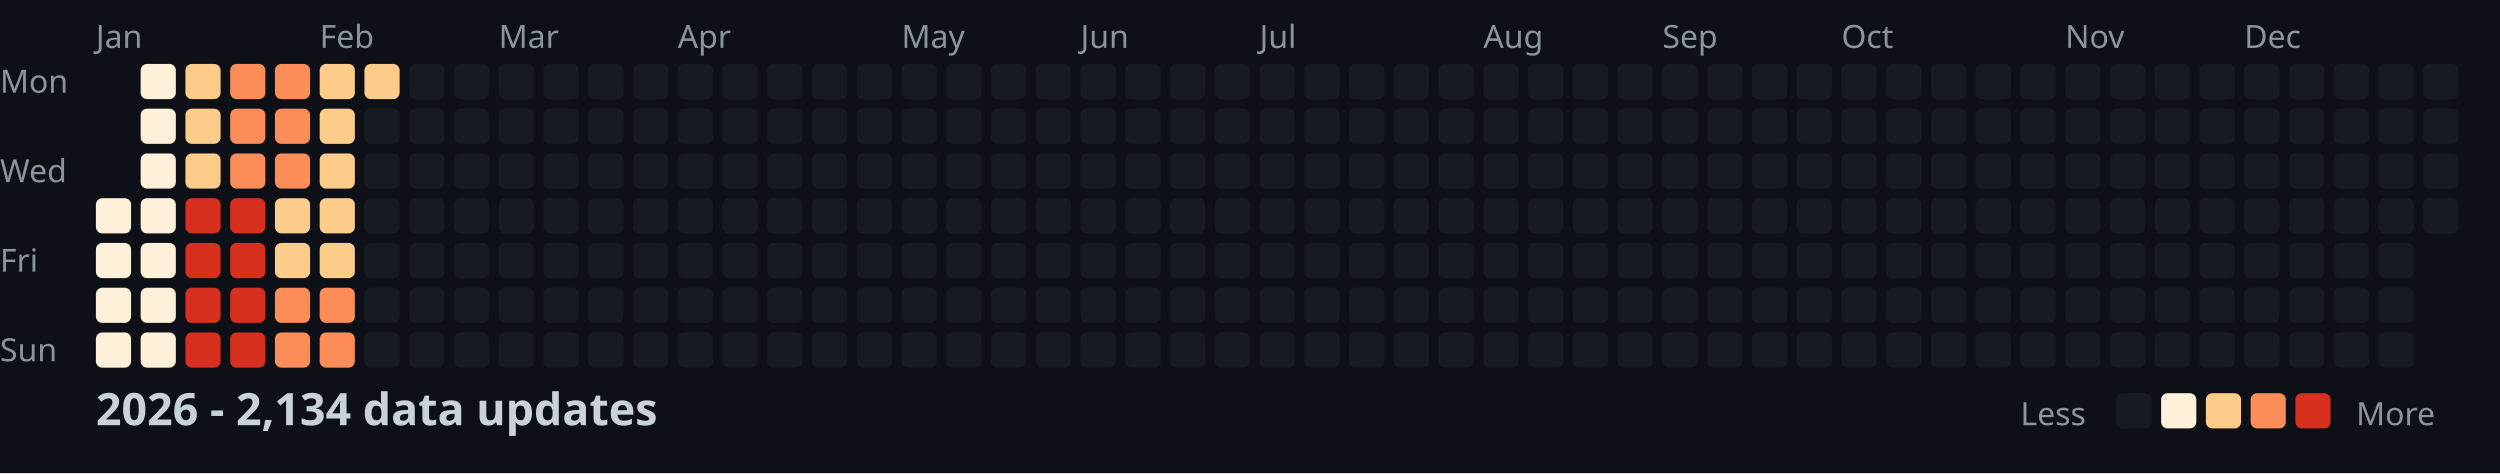
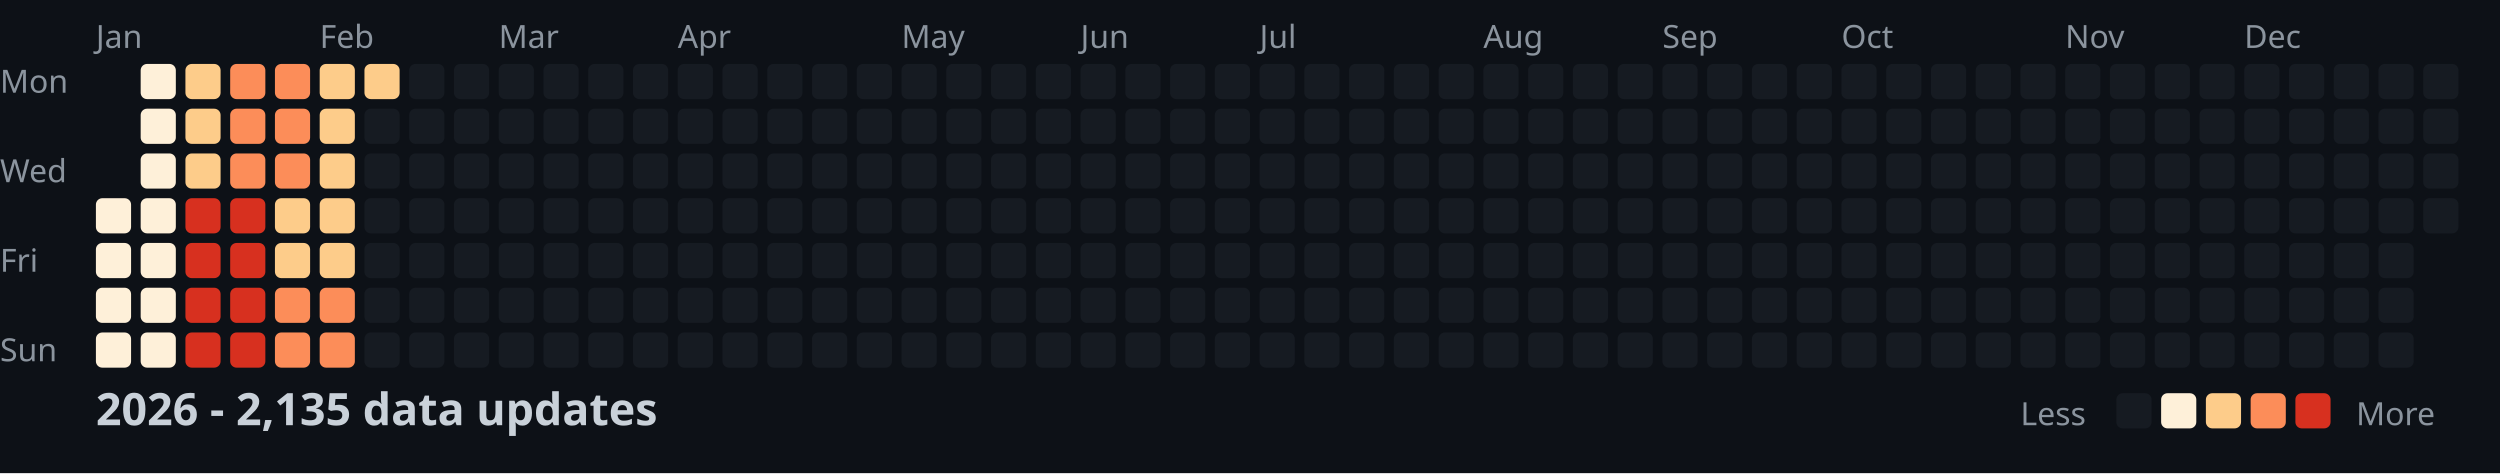
<svg xmlns="http://www.w3.org/2000/svg" width="782" height="148">
  <style>
    .month { font: 10px sans-serif; fill: #8b949e; }
    .day { font: 10px sans-serif; fill: #8b949e; }
    .title { font: bold 14px sans-serif; fill: #c9d1d9; }
    .legend { font: 10px sans-serif; fill: #8b949e; }
  </style>
  <rect width="100%" height="100%" fill="#0d1117" />
  <text x="0" y="29" class="day">Mon</text>
  <text x="0" y="57" class="day">Wed</text>
  <text x="0" y="85" class="day">Fri</text>
  <text x="0" y="113" class="day">Sun</text>
  <text x="30" y="15" class="month">Jan</text>
  <text x="100" y="15" class="month">Feb</text>
  <text x="156" y="15" class="month">Mar</text>
  <text x="212" y="15" class="month">Apr</text>
  <text x="282" y="15" class="month">May</text>
  <text x="338" y="15" class="month">Jun</text>
  <text x="394" y="15" class="month">Jul</text>
  <text x="464" y="15" class="month">Aug</text>
  <text x="520" y="15" class="month">Sep</text>
  <text x="576" y="15" class="month">Oct</text>
  <text x="646" y="15" class="month">Nov</text>
  <text x="702" y="15" class="month">Dec</text>
  <rect x="30" y="62" width="11" height="11" fill="#fef0d9" rx="2" />
  <rect x="30" y="76" width="11" height="11" fill="#fef0d9" rx="2" />
  <rect x="30" y="90" width="11" height="11" fill="#fef0d9" rx="2" />
  <rect x="30" y="104" width="11" height="11" fill="#fef0d9" rx="2" />
  <rect x="44" y="20" width="11" height="11" fill="#fef0d9" rx="2" />
  <rect x="44" y="34" width="11" height="11" fill="#fef0d9" rx="2" />
  <rect x="44" y="48" width="11" height="11" fill="#fef0d9" rx="2" />
  <rect x="44" y="62" width="11" height="11" fill="#fef0d9" rx="2" />
  <rect x="44" y="76" width="11" height="11" fill="#fef0d9" rx="2" />
  <rect x="44" y="90" width="11" height="11" fill="#fef0d9" rx="2" />
  <rect x="44" y="104" width="11" height="11" fill="#fef0d9" rx="2" />
  <rect x="58" y="20" width="11" height="11" fill="#fdcc8a" rx="2" />
  <rect x="58" y="34" width="11" height="11" fill="#fdcc8a" rx="2" />
  <rect x="58" y="48" width="11" height="11" fill="#fdcc8a" rx="2" />
  <rect x="58" y="62" width="11" height="11" fill="#d7301f" rx="2" />
  <rect x="58" y="76" width="11" height="11" fill="#d7301f" rx="2" />
  <rect x="58" y="90" width="11" height="11" fill="#d7301f" rx="2" />
  <rect x="58" y="104" width="11" height="11" fill="#d7301f" rx="2" />
  <rect x="72" y="20" width="11" height="11" fill="#fc8d59" rx="2" />
  <rect x="72" y="34" width="11" height="11" fill="#fc8d59" rx="2" />
  <rect x="72" y="48" width="11" height="11" fill="#fc8d59" rx="2" />
  <rect x="72" y="62" width="11" height="11" fill="#d7301f" rx="2" />
  <rect x="72" y="76" width="11" height="11" fill="#d7301f" rx="2" />
  <rect x="72" y="90" width="11" height="11" fill="#d7301f" rx="2" />
  <rect x="72" y="104" width="11" height="11" fill="#d7301f" rx="2" />
  <rect x="86" y="20" width="11" height="11" fill="#fc8d59" rx="2" />
  <rect x="86" y="34" width="11" height="11" fill="#fc8d59" rx="2" />
  <rect x="86" y="48" width="11" height="11" fill="#fc8d59" rx="2" />
  <rect x="86" y="62" width="11" height="11" fill="#fdcc8a" rx="2" />
  <rect x="86" y="76" width="11" height="11" fill="#fdcc8a" rx="2" />
  <rect x="86" y="90" width="11" height="11" fill="#fc8d59" rx="2" />
  <rect x="86" y="104" width="11" height="11" fill="#fc8d59" rx="2" />
  <rect x="100" y="20" width="11" height="11" fill="#fdcc8a" rx="2" />
  <rect x="100" y="34" width="11" height="11" fill="#fdcc8a" rx="2" />
  <rect x="100" y="48" width="11" height="11" fill="#fdcc8a" rx="2" />
  <rect x="100" y="62" width="11" height="11" fill="#fdcc8a" rx="2" />
  <rect x="100" y="76" width="11" height="11" fill="#fdcc8a" rx="2" />
  <rect x="100" y="90" width="11" height="11" fill="#fc8d59" rx="2" />
  <rect x="100" y="104" width="11" height="11" fill="#fc8d59" rx="2" />
  <rect x="114" y="20" width="11" height="11" fill="#fdcc8a" rx="2" />
  <rect x="114" y="34" width="11" height="11" fill="#161b22" rx="2" />
  <rect x="114" y="48" width="11" height="11" fill="#161b22" rx="2" />
  <rect x="114" y="62" width="11" height="11" fill="#161b22" rx="2" />
  <rect x="114" y="76" width="11" height="11" fill="#161b22" rx="2" />
  <rect x="114" y="90" width="11" height="11" fill="#161b22" rx="2" />
  <rect x="114" y="104" width="11" height="11" fill="#161b22" rx="2" />
  <rect x="128" y="20" width="11" height="11" fill="#161b22" rx="2" />
  <rect x="128" y="34" width="11" height="11" fill="#161b22" rx="2" />
  <rect x="128" y="48" width="11" height="11" fill="#161b22" rx="2" />
  <rect x="128" y="62" width="11" height="11" fill="#161b22" rx="2" />
  <rect x="128" y="76" width="11" height="11" fill="#161b22" rx="2" />
  <rect x="128" y="90" width="11" height="11" fill="#161b22" rx="2" />
  <rect x="128" y="104" width="11" height="11" fill="#161b22" rx="2" />
  <rect x="142" y="20" width="11" height="11" fill="#161b22" rx="2" />
  <rect x="142" y="34" width="11" height="11" fill="#161b22" rx="2" />
  <rect x="142" y="48" width="11" height="11" fill="#161b22" rx="2" />
  <rect x="142" y="62" width="11" height="11" fill="#161b22" rx="2" />
  <rect x="142" y="76" width="11" height="11" fill="#161b22" rx="2" />
  <rect x="142" y="90" width="11" height="11" fill="#161b22" rx="2" />
  <rect x="142" y="104" width="11" height="11" fill="#161b22" rx="2" />
  <rect x="156" y="20" width="11" height="11" fill="#161b22" rx="2" />
  <rect x="156" y="34" width="11" height="11" fill="#161b22" rx="2" />
  <rect x="156" y="48" width="11" height="11" fill="#161b22" rx="2" />
  <rect x="156" y="62" width="11" height="11" fill="#161b22" rx="2" />
  <rect x="156" y="76" width="11" height="11" fill="#161b22" rx="2" />
  <rect x="156" y="90" width="11" height="11" fill="#161b22" rx="2" />
  <rect x="156" y="104" width="11" height="11" fill="#161b22" rx="2" />
  <rect x="170" y="20" width="11" height="11" fill="#161b22" rx="2" />
  <rect x="170" y="34" width="11" height="11" fill="#161b22" rx="2" />
  <rect x="170" y="48" width="11" height="11" fill="#161b22" rx="2" />
  <rect x="170" y="62" width="11" height="11" fill="#161b22" rx="2" />
  <rect x="170" y="76" width="11" height="11" fill="#161b22" rx="2" />
  <rect x="170" y="90" width="11" height="11" fill="#161b22" rx="2" />
  <rect x="170" y="104" width="11" height="11" fill="#161b22" rx="2" />
  <rect x="184" y="20" width="11" height="11" fill="#161b22" rx="2" />
  <rect x="184" y="34" width="11" height="11" fill="#161b22" rx="2" />
  <rect x="184" y="48" width="11" height="11" fill="#161b22" rx="2" />
  <rect x="184" y="62" width="11" height="11" fill="#161b22" rx="2" />
  <rect x="184" y="76" width="11" height="11" fill="#161b22" rx="2" />
  <rect x="184" y="90" width="11" height="11" fill="#161b22" rx="2" />
  <rect x="184" y="104" width="11" height="11" fill="#161b22" rx="2" />
  <rect x="198" y="20" width="11" height="11" fill="#161b22" rx="2" />
  <rect x="198" y="34" width="11" height="11" fill="#161b22" rx="2" />
  <rect x="198" y="48" width="11" height="11" fill="#161b22" rx="2" />
  <rect x="198" y="62" width="11" height="11" fill="#161b22" rx="2" />
  <rect x="198" y="76" width="11" height="11" fill="#161b22" rx="2" />
  <rect x="198" y="90" width="11" height="11" fill="#161b22" rx="2" />
  <rect x="198" y="104" width="11" height="11" fill="#161b22" rx="2" />
  <rect x="212" y="20" width="11" height="11" fill="#161b22" rx="2" />
  <rect x="212" y="34" width="11" height="11" fill="#161b22" rx="2" />
  <rect x="212" y="48" width="11" height="11" fill="#161b22" rx="2" />
  <rect x="212" y="62" width="11" height="11" fill="#161b22" rx="2" />
  <rect x="212" y="76" width="11" height="11" fill="#161b22" rx="2" />
  <rect x="212" y="90" width="11" height="11" fill="#161b22" rx="2" />
  <rect x="212" y="104" width="11" height="11" fill="#161b22" rx="2" />
  <rect x="226" y="20" width="11" height="11" fill="#161b22" rx="2" />
  <rect x="226" y="34" width="11" height="11" fill="#161b22" rx="2" />
  <rect x="226" y="48" width="11" height="11" fill="#161b22" rx="2" />
  <rect x="226" y="62" width="11" height="11" fill="#161b22" rx="2" />
  <rect x="226" y="76" width="11" height="11" fill="#161b22" rx="2" />
  <rect x="226" y="90" width="11" height="11" fill="#161b22" rx="2" />
  <rect x="226" y="104" width="11" height="11" fill="#161b22" rx="2" />
  <rect x="240" y="20" width="11" height="11" fill="#161b22" rx="2" />
  <rect x="240" y="34" width="11" height="11" fill="#161b22" rx="2" />
  <rect x="240" y="48" width="11" height="11" fill="#161b22" rx="2" />
  <rect x="240" y="62" width="11" height="11" fill="#161b22" rx="2" />
  <rect x="240" y="76" width="11" height="11" fill="#161b22" rx="2" />
  <rect x="240" y="90" width="11" height="11" fill="#161b22" rx="2" />
  <rect x="240" y="104" width="11" height="11" fill="#161b22" rx="2" />
  <rect x="254" y="20" width="11" height="11" fill="#161b22" rx="2" />
  <rect x="254" y="34" width="11" height="11" fill="#161b22" rx="2" />
  <rect x="254" y="48" width="11" height="11" fill="#161b22" rx="2" />
  <rect x="254" y="62" width="11" height="11" fill="#161b22" rx="2" />
  <rect x="254" y="76" width="11" height="11" fill="#161b22" rx="2" />
  <rect x="254" y="90" width="11" height="11" fill="#161b22" rx="2" />
  <rect x="254" y="104" width="11" height="11" fill="#161b22" rx="2" />
  <rect x="268" y="20" width="11" height="11" fill="#161b22" rx="2" />
  <rect x="268" y="34" width="11" height="11" fill="#161b22" rx="2" />
  <rect x="268" y="48" width="11" height="11" fill="#161b22" rx="2" />
  <rect x="268" y="62" width="11" height="11" fill="#161b22" rx="2" />
  <rect x="268" y="76" width="11" height="11" fill="#161b22" rx="2" />
  <rect x="268" y="90" width="11" height="11" fill="#161b22" rx="2" />
  <rect x="268" y="104" width="11" height="11" fill="#161b22" rx="2" />
  <rect x="282" y="20" width="11" height="11" fill="#161b22" rx="2" />
  <rect x="282" y="34" width="11" height="11" fill="#161b22" rx="2" />
  <rect x="282" y="48" width="11" height="11" fill="#161b22" rx="2" />
  <rect x="282" y="62" width="11" height="11" fill="#161b22" rx="2" />
  <rect x="282" y="76" width="11" height="11" fill="#161b22" rx="2" />
  <rect x="282" y="90" width="11" height="11" fill="#161b22" rx="2" />
  <rect x="282" y="104" width="11" height="11" fill="#161b22" rx="2" />
  <rect x="296" y="20" width="11" height="11" fill="#161b22" rx="2" />
  <rect x="296" y="34" width="11" height="11" fill="#161b22" rx="2" />
  <rect x="296" y="48" width="11" height="11" fill="#161b22" rx="2" />
  <rect x="296" y="62" width="11" height="11" fill="#161b22" rx="2" />
  <rect x="296" y="76" width="11" height="11" fill="#161b22" rx="2" />
  <rect x="296" y="90" width="11" height="11" fill="#161b22" rx="2" />
  <rect x="296" y="104" width="11" height="11" fill="#161b22" rx="2" />
  <rect x="310" y="20" width="11" height="11" fill="#161b22" rx="2" />
  <rect x="310" y="34" width="11" height="11" fill="#161b22" rx="2" />
  <rect x="310" y="48" width="11" height="11" fill="#161b22" rx="2" />
  <rect x="310" y="62" width="11" height="11" fill="#161b22" rx="2" />
  <rect x="310" y="76" width="11" height="11" fill="#161b22" rx="2" />
  <rect x="310" y="90" width="11" height="11" fill="#161b22" rx="2" />
  <rect x="310" y="104" width="11" height="11" fill="#161b22" rx="2" />
  <rect x="324" y="20" width="11" height="11" fill="#161b22" rx="2" />
  <rect x="324" y="34" width="11" height="11" fill="#161b22" rx="2" />
  <rect x="324" y="48" width="11" height="11" fill="#161b22" rx="2" />
  <rect x="324" y="62" width="11" height="11" fill="#161b22" rx="2" />
  <rect x="324" y="76" width="11" height="11" fill="#161b22" rx="2" />
  <rect x="324" y="90" width="11" height="11" fill="#161b22" rx="2" />
  <rect x="324" y="104" width="11" height="11" fill="#161b22" rx="2" />
  <rect x="338" y="20" width="11" height="11" fill="#161b22" rx="2" />
  <rect x="338" y="34" width="11" height="11" fill="#161b22" rx="2" />
  <rect x="338" y="48" width="11" height="11" fill="#161b22" rx="2" />
  <rect x="338" y="62" width="11" height="11" fill="#161b22" rx="2" />
  <rect x="338" y="76" width="11" height="11" fill="#161b22" rx="2" />
  <rect x="338" y="90" width="11" height="11" fill="#161b22" rx="2" />
  <rect x="338" y="104" width="11" height="11" fill="#161b22" rx="2" />
  <rect x="352" y="20" width="11" height="11" fill="#161b22" rx="2" />
  <rect x="352" y="34" width="11" height="11" fill="#161b22" rx="2" />
  <rect x="352" y="48" width="11" height="11" fill="#161b22" rx="2" />
  <rect x="352" y="62" width="11" height="11" fill="#161b22" rx="2" />
  <rect x="352" y="76" width="11" height="11" fill="#161b22" rx="2" />
  <rect x="352" y="90" width="11" height="11" fill="#161b22" rx="2" />
  <rect x="352" y="104" width="11" height="11" fill="#161b22" rx="2" />
  <rect x="366" y="20" width="11" height="11" fill="#161b22" rx="2" />
  <rect x="366" y="34" width="11" height="11" fill="#161b22" rx="2" />
  <rect x="366" y="48" width="11" height="11" fill="#161b22" rx="2" />
  <rect x="366" y="62" width="11" height="11" fill="#161b22" rx="2" />
  <rect x="366" y="76" width="11" height="11" fill="#161b22" rx="2" />
  <rect x="366" y="90" width="11" height="11" fill="#161b22" rx="2" />
  <rect x="366" y="104" width="11" height="11" fill="#161b22" rx="2" />
  <rect x="380" y="20" width="11" height="11" fill="#161b22" rx="2" />
  <rect x="380" y="34" width="11" height="11" fill="#161b22" rx="2" />
  <rect x="380" y="48" width="11" height="11" fill="#161b22" rx="2" />
  <rect x="380" y="62" width="11" height="11" fill="#161b22" rx="2" />
  <rect x="380" y="76" width="11" height="11" fill="#161b22" rx="2" />
  <rect x="380" y="90" width="11" height="11" fill="#161b22" rx="2" />
  <rect x="380" y="104" width="11" height="11" fill="#161b22" rx="2" />
  <rect x="394" y="20" width="11" height="11" fill="#161b22" rx="2" />
  <rect x="394" y="34" width="11" height="11" fill="#161b22" rx="2" />
  <rect x="394" y="48" width="11" height="11" fill="#161b22" rx="2" />
  <rect x="394" y="62" width="11" height="11" fill="#161b22" rx="2" />
  <rect x="394" y="76" width="11" height="11" fill="#161b22" rx="2" />
  <rect x="394" y="90" width="11" height="11" fill="#161b22" rx="2" />
  <rect x="394" y="104" width="11" height="11" fill="#161b22" rx="2" />
  <rect x="408" y="20" width="11" height="11" fill="#161b22" rx="2" />
  <rect x="408" y="34" width="11" height="11" fill="#161b22" rx="2" />
  <rect x="408" y="48" width="11" height="11" fill="#161b22" rx="2" />
  <rect x="408" y="62" width="11" height="11" fill="#161b22" rx="2" />
  <rect x="408" y="76" width="11" height="11" fill="#161b22" rx="2" />
  <rect x="408" y="90" width="11" height="11" fill="#161b22" rx="2" />
  <rect x="408" y="104" width="11" height="11" fill="#161b22" rx="2" />
  <rect x="422" y="20" width="11" height="11" fill="#161b22" rx="2" />
  <rect x="422" y="34" width="11" height="11" fill="#161b22" rx="2" />
  <rect x="422" y="48" width="11" height="11" fill="#161b22" rx="2" />
  <rect x="422" y="62" width="11" height="11" fill="#161b22" rx="2" />
  <rect x="422" y="76" width="11" height="11" fill="#161b22" rx="2" />
  <rect x="422" y="90" width="11" height="11" fill="#161b22" rx="2" />
  <rect x="422" y="104" width="11" height="11" fill="#161b22" rx="2" />
  <rect x="436" y="20" width="11" height="11" fill="#161b22" rx="2" />
  <rect x="436" y="34" width="11" height="11" fill="#161b22" rx="2" />
  <rect x="436" y="48" width="11" height="11" fill="#161b22" rx="2" />
  <rect x="436" y="62" width="11" height="11" fill="#161b22" rx="2" />
  <rect x="436" y="76" width="11" height="11" fill="#161b22" rx="2" />
  <rect x="436" y="90" width="11" height="11" fill="#161b22" rx="2" />
  <rect x="436" y="104" width="11" height="11" fill="#161b22" rx="2" />
  <rect x="450" y="20" width="11" height="11" fill="#161b22" rx="2" />
  <rect x="450" y="34" width="11" height="11" fill="#161b22" rx="2" />
  <rect x="450" y="48" width="11" height="11" fill="#161b22" rx="2" />
  <rect x="450" y="62" width="11" height="11" fill="#161b22" rx="2" />
  <rect x="450" y="76" width="11" height="11" fill="#161b22" rx="2" />
  <rect x="450" y="90" width="11" height="11" fill="#161b22" rx="2" />
  <rect x="450" y="104" width="11" height="11" fill="#161b22" rx="2" />
  <rect x="464" y="20" width="11" height="11" fill="#161b22" rx="2" />
  <rect x="464" y="34" width="11" height="11" fill="#161b22" rx="2" />
  <rect x="464" y="48" width="11" height="11" fill="#161b22" rx="2" />
  <rect x="464" y="62" width="11" height="11" fill="#161b22" rx="2" />
  <rect x="464" y="76" width="11" height="11" fill="#161b22" rx="2" />
  <rect x="464" y="90" width="11" height="11" fill="#161b22" rx="2" />
  <rect x="464" y="104" width="11" height="11" fill="#161b22" rx="2" />
  <rect x="478" y="20" width="11" height="11" fill="#161b22" rx="2" />
  <rect x="478" y="34" width="11" height="11" fill="#161b22" rx="2" />
  <rect x="478" y="48" width="11" height="11" fill="#161b22" rx="2" />
  <rect x="478" y="62" width="11" height="11" fill="#161b22" rx="2" />
  <rect x="478" y="76" width="11" height="11" fill="#161b22" rx="2" />
  <rect x="478" y="90" width="11" height="11" fill="#161b22" rx="2" />
  <rect x="478" y="104" width="11" height="11" fill="#161b22" rx="2" />
  <rect x="492" y="20" width="11" height="11" fill="#161b22" rx="2" />
  <rect x="492" y="34" width="11" height="11" fill="#161b22" rx="2" />
  <rect x="492" y="48" width="11" height="11" fill="#161b22" rx="2" />
  <rect x="492" y="62" width="11" height="11" fill="#161b22" rx="2" />
  <rect x="492" y="76" width="11" height="11" fill="#161b22" rx="2" />
  <rect x="492" y="90" width="11" height="11" fill="#161b22" rx="2" />
  <rect x="492" y="104" width="11" height="11" fill="#161b22" rx="2" />
  <rect x="506" y="20" width="11" height="11" fill="#161b22" rx="2" />
  <rect x="506" y="34" width="11" height="11" fill="#161b22" rx="2" />
  <rect x="506" y="48" width="11" height="11" fill="#161b22" rx="2" />
  <rect x="506" y="62" width="11" height="11" fill="#161b22" rx="2" />
  <rect x="506" y="76" width="11" height="11" fill="#161b22" rx="2" />
  <rect x="506" y="90" width="11" height="11" fill="#161b22" rx="2" />
  <rect x="506" y="104" width="11" height="11" fill="#161b22" rx="2" />
  <rect x="520" y="20" width="11" height="11" fill="#161b22" rx="2" />
  <rect x="520" y="34" width="11" height="11" fill="#161b22" rx="2" />
  <rect x="520" y="48" width="11" height="11" fill="#161b22" rx="2" />
  <rect x="520" y="62" width="11" height="11" fill="#161b22" rx="2" />
  <rect x="520" y="76" width="11" height="11" fill="#161b22" rx="2" />
  <rect x="520" y="90" width="11" height="11" fill="#161b22" rx="2" />
  <rect x="520" y="104" width="11" height="11" fill="#161b22" rx="2" />
  <rect x="534" y="20" width="11" height="11" fill="#161b22" rx="2" />
  <rect x="534" y="34" width="11" height="11" fill="#161b22" rx="2" />
  <rect x="534" y="48" width="11" height="11" fill="#161b22" rx="2" />
  <rect x="534" y="62" width="11" height="11" fill="#161b22" rx="2" />
  <rect x="534" y="76" width="11" height="11" fill="#161b22" rx="2" />
  <rect x="534" y="90" width="11" height="11" fill="#161b22" rx="2" />
  <rect x="534" y="104" width="11" height="11" fill="#161b22" rx="2" />
  <rect x="548" y="20" width="11" height="11" fill="#161b22" rx="2" />
  <rect x="548" y="34" width="11" height="11" fill="#161b22" rx="2" />
  <rect x="548" y="48" width="11" height="11" fill="#161b22" rx="2" />
  <rect x="548" y="62" width="11" height="11" fill="#161b22" rx="2" />
  <rect x="548" y="76" width="11" height="11" fill="#161b22" rx="2" />
  <rect x="548" y="90" width="11" height="11" fill="#161b22" rx="2" />
  <rect x="548" y="104" width="11" height="11" fill="#161b22" rx="2" />
  <rect x="562" y="20" width="11" height="11" fill="#161b22" rx="2" />
  <rect x="562" y="34" width="11" height="11" fill="#161b22" rx="2" />
  <rect x="562" y="48" width="11" height="11" fill="#161b22" rx="2" />
  <rect x="562" y="62" width="11" height="11" fill="#161b22" rx="2" />
  <rect x="562" y="76" width="11" height="11" fill="#161b22" rx="2" />
  <rect x="562" y="90" width="11" height="11" fill="#161b22" rx="2" />
  <rect x="562" y="104" width="11" height="11" fill="#161b22" rx="2" />
  <rect x="576" y="20" width="11" height="11" fill="#161b22" rx="2" />
  <rect x="576" y="34" width="11" height="11" fill="#161b22" rx="2" />
  <rect x="576" y="48" width="11" height="11" fill="#161b22" rx="2" />
  <rect x="576" y="62" width="11" height="11" fill="#161b22" rx="2" />
  <rect x="576" y="76" width="11" height="11" fill="#161b22" rx="2" />
  <rect x="576" y="90" width="11" height="11" fill="#161b22" rx="2" />
  <rect x="576" y="104" width="11" height="11" fill="#161b22" rx="2" />
  <rect x="590" y="20" width="11" height="11" fill="#161b22" rx="2" />
  <rect x="590" y="34" width="11" height="11" fill="#161b22" rx="2" />
  <rect x="590" y="48" width="11" height="11" fill="#161b22" rx="2" />
  <rect x="590" y="62" width="11" height="11" fill="#161b22" rx="2" />
  <rect x="590" y="76" width="11" height="11" fill="#161b22" rx="2" />
  <rect x="590" y="90" width="11" height="11" fill="#161b22" rx="2" />
  <rect x="590" y="104" width="11" height="11" fill="#161b22" rx="2" />
  <rect x="604" y="20" width="11" height="11" fill="#161b22" rx="2" />
  <rect x="604" y="34" width="11" height="11" fill="#161b22" rx="2" />
  <rect x="604" y="48" width="11" height="11" fill="#161b22" rx="2" />
  <rect x="604" y="62" width="11" height="11" fill="#161b22" rx="2" />
  <rect x="604" y="76" width="11" height="11" fill="#161b22" rx="2" />
  <rect x="604" y="90" width="11" height="11" fill="#161b22" rx="2" />
  <rect x="604" y="104" width="11" height="11" fill="#161b22" rx="2" />
  <rect x="618" y="20" width="11" height="11" fill="#161b22" rx="2" />
  <rect x="618" y="34" width="11" height="11" fill="#161b22" rx="2" />
  <rect x="618" y="48" width="11" height="11" fill="#161b22" rx="2" />
  <rect x="618" y="62" width="11" height="11" fill="#161b22" rx="2" />
  <rect x="618" y="76" width="11" height="11" fill="#161b22" rx="2" />
  <rect x="618" y="90" width="11" height="11" fill="#161b22" rx="2" />
  <rect x="618" y="104" width="11" height="11" fill="#161b22" rx="2" />
  <rect x="632" y="20" width="11" height="11" fill="#161b22" rx="2" />
  <rect x="632" y="34" width="11" height="11" fill="#161b22" rx="2" />
  <rect x="632" y="48" width="11" height="11" fill="#161b22" rx="2" />
  <rect x="632" y="62" width="11" height="11" fill="#161b22" rx="2" />
  <rect x="632" y="76" width="11" height="11" fill="#161b22" rx="2" />
  <rect x="632" y="90" width="11" height="11" fill="#161b22" rx="2" />
  <rect x="632" y="104" width="11" height="11" fill="#161b22" rx="2" />
  <rect x="646" y="20" width="11" height="11" fill="#161b22" rx="2" />
  <rect x="646" y="34" width="11" height="11" fill="#161b22" rx="2" />
  <rect x="646" y="48" width="11" height="11" fill="#161b22" rx="2" />
  <rect x="646" y="62" width="11" height="11" fill="#161b22" rx="2" />
  <rect x="646" y="76" width="11" height="11" fill="#161b22" rx="2" />
  <rect x="646" y="90" width="11" height="11" fill="#161b22" rx="2" />
  <rect x="646" y="104" width="11" height="11" fill="#161b22" rx="2" />
  <rect x="660" y="20" width="11" height="11" fill="#161b22" rx="2" />
  <rect x="660" y="34" width="11" height="11" fill="#161b22" rx="2" />
  <rect x="660" y="48" width="11" height="11" fill="#161b22" rx="2" />
  <rect x="660" y="62" width="11" height="11" fill="#161b22" rx="2" />
  <rect x="660" y="76" width="11" height="11" fill="#161b22" rx="2" />
  <rect x="660" y="90" width="11" height="11" fill="#161b22" rx="2" />
  <rect x="660" y="104" width="11" height="11" fill="#161b22" rx="2" />
  <rect x="674" y="20" width="11" height="11" fill="#161b22" rx="2" />
  <rect x="674" y="34" width="11" height="11" fill="#161b22" rx="2" />
  <rect x="674" y="48" width="11" height="11" fill="#161b22" rx="2" />
  <rect x="674" y="62" width="11" height="11" fill="#161b22" rx="2" />
  <rect x="674" y="76" width="11" height="11" fill="#161b22" rx="2" />
  <rect x="674" y="90" width="11" height="11" fill="#161b22" rx="2" />
  <rect x="674" y="104" width="11" height="11" fill="#161b22" rx="2" />
  <rect x="688" y="20" width="11" height="11" fill="#161b22" rx="2" />
  <rect x="688" y="34" width="11" height="11" fill="#161b22" rx="2" />
  <rect x="688" y="48" width="11" height="11" fill="#161b22" rx="2" />
  <rect x="688" y="62" width="11" height="11" fill="#161b22" rx="2" />
  <rect x="688" y="76" width="11" height="11" fill="#161b22" rx="2" />
  <rect x="688" y="90" width="11" height="11" fill="#161b22" rx="2" />
  <rect x="688" y="104" width="11" height="11" fill="#161b22" rx="2" />
  <rect x="702" y="20" width="11" height="11" fill="#161b22" rx="2" />
  <rect x="702" y="34" width="11" height="11" fill="#161b22" rx="2" />
  <rect x="702" y="48" width="11" height="11" fill="#161b22" rx="2" />
  <rect x="702" y="62" width="11" height="11" fill="#161b22" rx="2" />
  <rect x="702" y="76" width="11" height="11" fill="#161b22" rx="2" />
  <rect x="702" y="90" width="11" height="11" fill="#161b22" rx="2" />
  <rect x="702" y="104" width="11" height="11" fill="#161b22" rx="2" />
  <rect x="716" y="20" width="11" height="11" fill="#161b22" rx="2" />
  <rect x="716" y="34" width="11" height="11" fill="#161b22" rx="2" />
  <rect x="716" y="48" width="11" height="11" fill="#161b22" rx="2" />
  <rect x="716" y="62" width="11" height="11" fill="#161b22" rx="2" />
  <rect x="716" y="76" width="11" height="11" fill="#161b22" rx="2" />
  <rect x="716" y="90" width="11" height="11" fill="#161b22" rx="2" />
  <rect x="716" y="104" width="11" height="11" fill="#161b22" rx="2" />
  <rect x="730" y="20" width="11" height="11" fill="#161b22" rx="2" />
  <rect x="730" y="34" width="11" height="11" fill="#161b22" rx="2" />
  <rect x="730" y="48" width="11" height="11" fill="#161b22" rx="2" />
  <rect x="730" y="62" width="11" height="11" fill="#161b22" rx="2" />
  <rect x="730" y="76" width="11" height="11" fill="#161b22" rx="2" />
  <rect x="730" y="90" width="11" height="11" fill="#161b22" rx="2" />
  <rect x="730" y="104" width="11" height="11" fill="#161b22" rx="2" />
  <rect x="744" y="20" width="11" height="11" fill="#161b22" rx="2" />
  <rect x="744" y="34" width="11" height="11" fill="#161b22" rx="2" />
  <rect x="744" y="48" width="11" height="11" fill="#161b22" rx="2" />
  <rect x="744" y="62" width="11" height="11" fill="#161b22" rx="2" />
  <rect x="744" y="76" width="11" height="11" fill="#161b22" rx="2" />
  <rect x="744" y="90" width="11" height="11" fill="#161b22" rx="2" />
  <rect x="744" y="104" width="11" height="11" fill="#161b22" rx="2" />
  <rect x="758" y="20" width="11" height="11" fill="#161b22" rx="2" />
  <rect x="758" y="34" width="11" height="11" fill="#161b22" rx="2" />
  <rect x="758" y="48" width="11" height="11" fill="#161b22" rx="2" />
  <rect x="758" y="62" width="11" height="11" fill="#161b22" rx="2" />
-   <text x="30" y="133" class="title">2026 - 2,134 data updates</text>
+   <text x="30" y="133" class="title">2026 - 2,135 data updates</text>
  <text x="632" y="133" class="legend">Less</text>
  <rect x="662" y="123" width="11" height="11" fill="#161b22" rx="2" />
  <rect x="676" y="123" width="11" height="11" fill="#fef0d9" rx="2" />
  <rect x="690" y="123" width="11" height="11" fill="#fdcc8a" rx="2" />
  <rect x="704" y="123" width="11" height="11" fill="#fc8d59" rx="2" />
  <rect x="718" y="123" width="11" height="11" fill="#d7301f" rx="2" />
  <text x="737" y="133" class="legend">More</text>
</svg>
